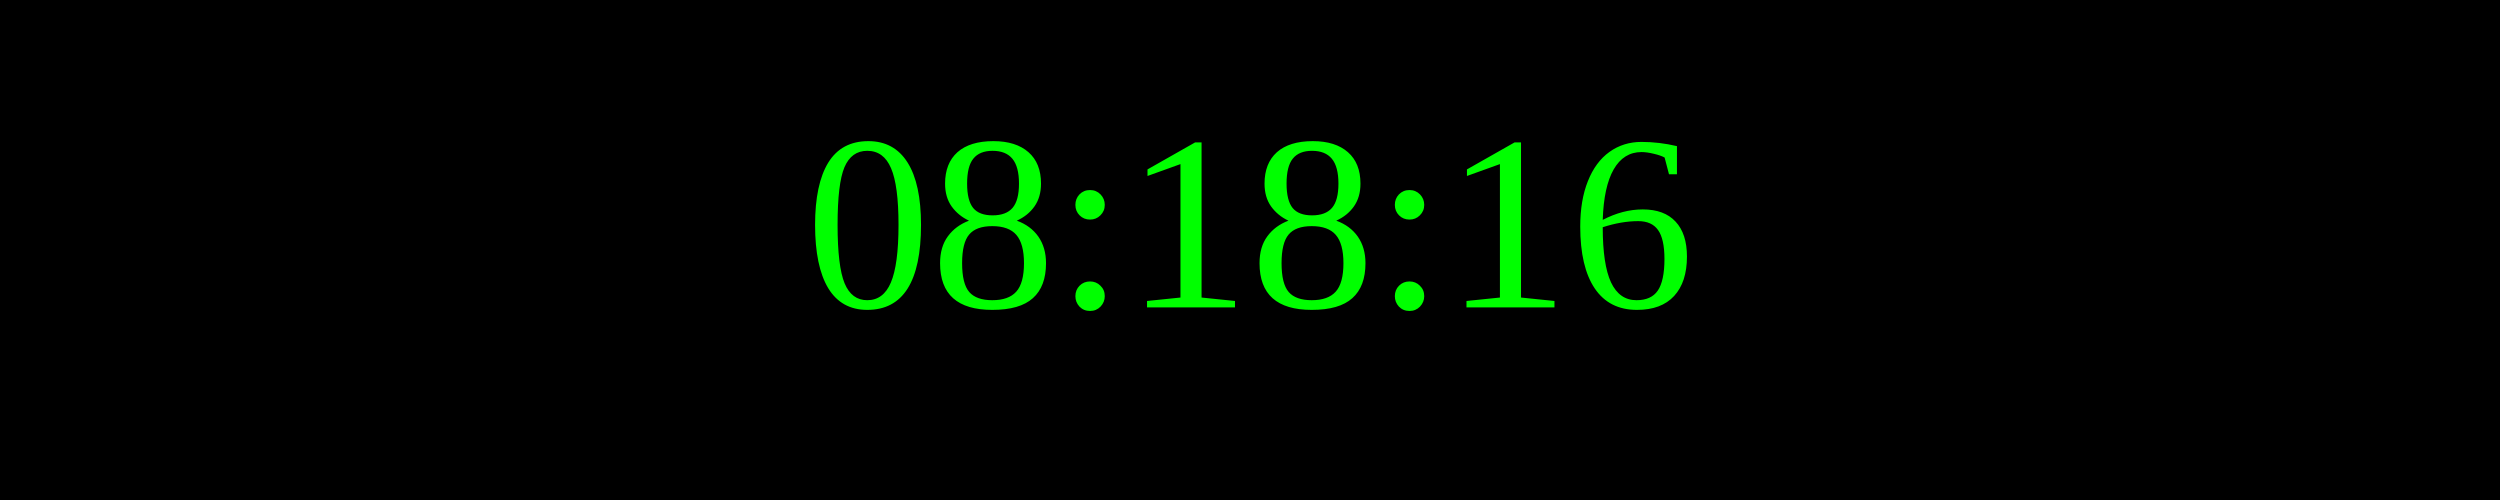
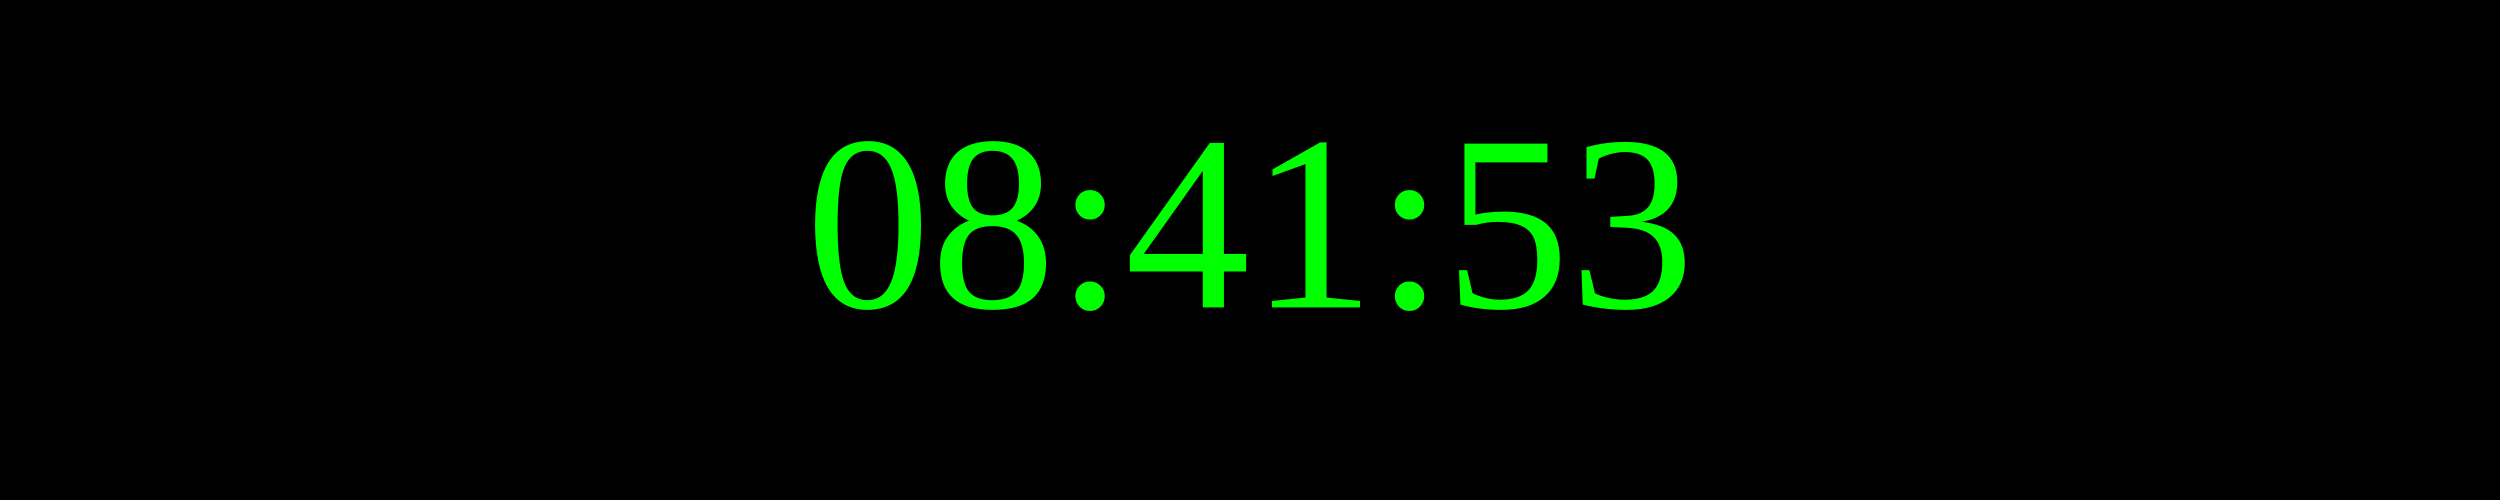
<svg xmlns="http://www.w3.org/2000/svg" width="250" height="50">
  <rect width="100%" height="100%" fill="black" />
  <text x="50%" y="50%" font-size="25" fill="lime" text-anchor="middle" dominant-baseline="middle">
- 08:18:16
+ 08:41:53
</text>
</svg>
